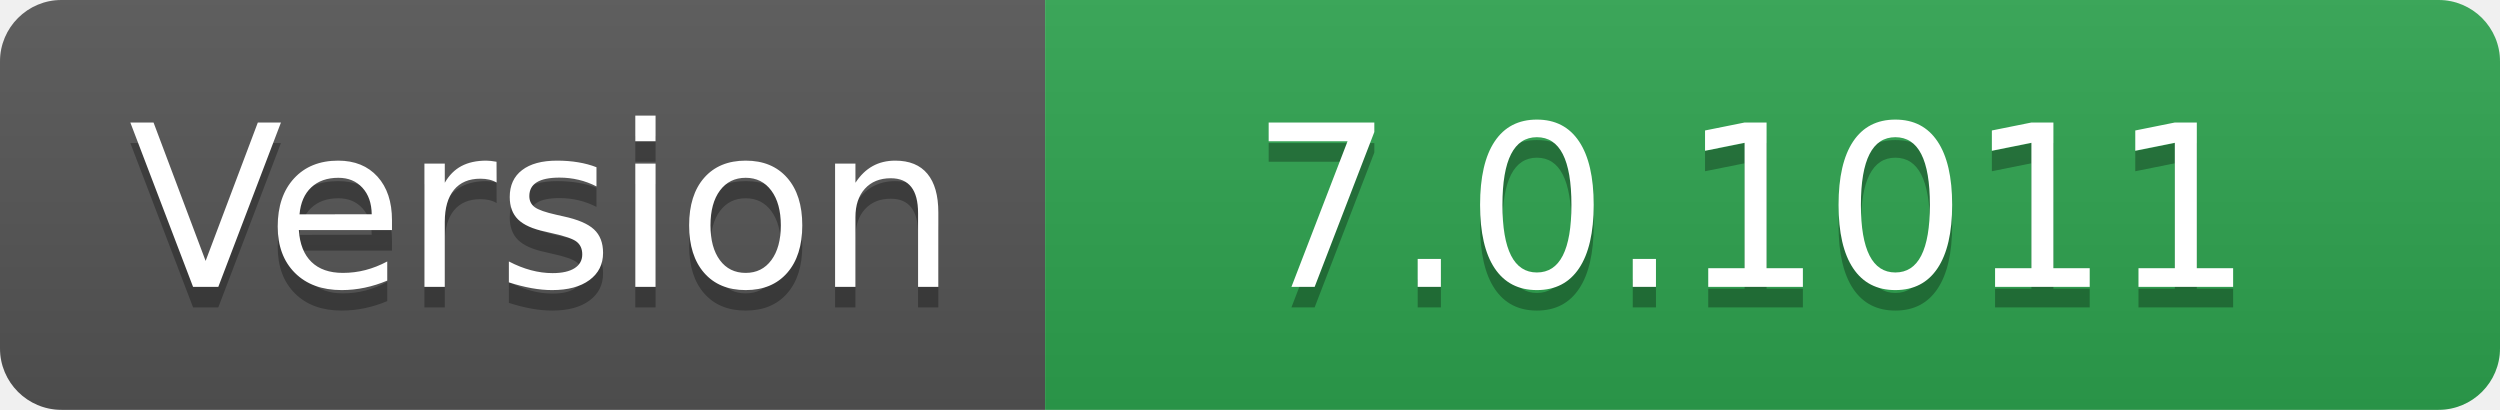
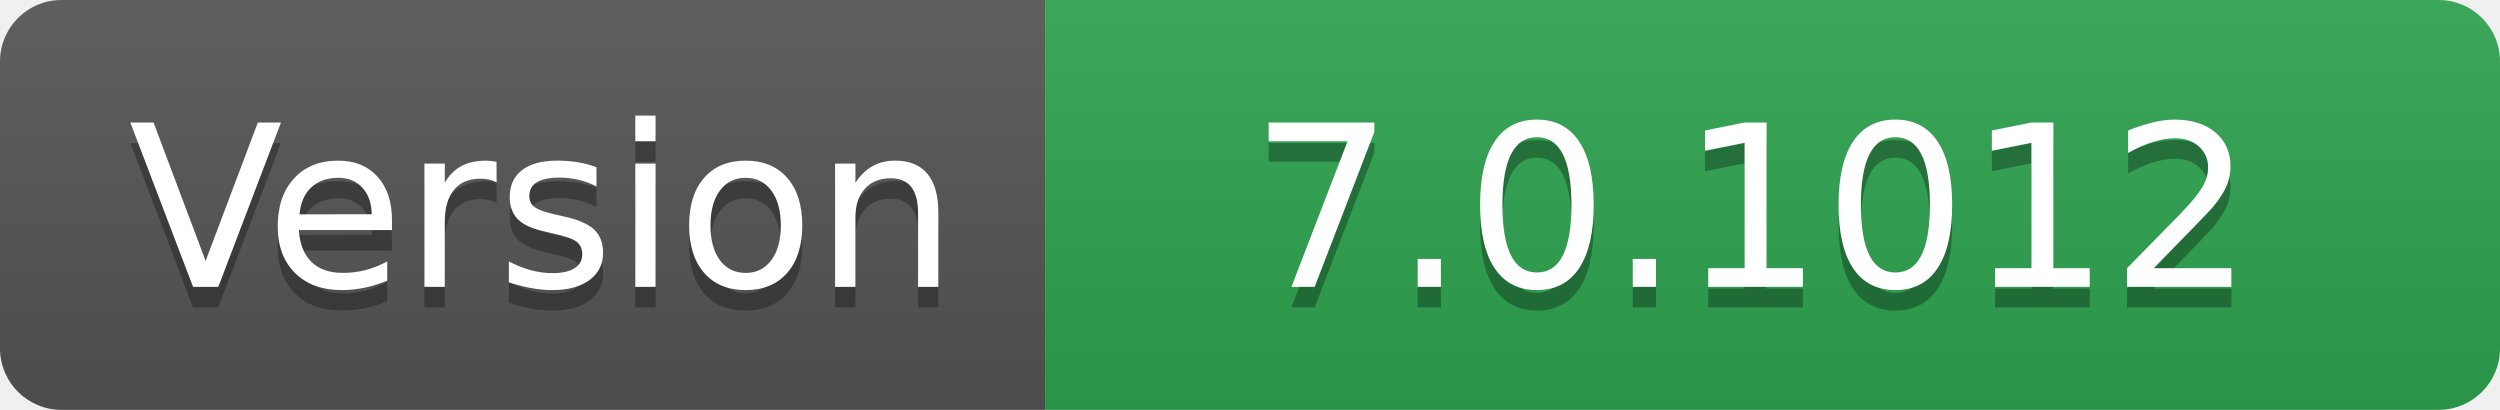
- <svg xmlns="http://www.w3.org/2000/svg" width="122" height="20" role="img" aria-label="Version: 7.0.1011">
+ <svg xmlns="http://www.w3.org/2000/svg" width="122" height="20" role="img" aria-label="Version: 7.0.1012">
  <linearGradient id="s" x2="0" y2="100%">
    <stop offset="0" stop-color="#bbb" stop-opacity=".1" />
    <stop offset="1" stop-opacity=".1" />
  </linearGradient>
  <clipPath id="r">
    <rect width="122" height="20" rx="3" fill="#fff" />
  </clipPath>
  <g clip-path="url(#r)">
    <rect width="51" height="20" fill="#555" />
    <rect x="51" width="71" height="20" fill="#2ea44f" />
    <rect width="122" height="20" fill="url(#s)" />
  </g>
  <g fill="#fff" text-anchor="middle" font-family="Verdana,Geneva,DejaVu Sans,sans-serif" text-rendering="geometricPrecision" font-size="110">
    <text aria-hidden="true" x="265" y="150" fill="#010101" fill-opacity=".3" transform="scale(.1)" textLength="410">Version</text>
    <text x="265" y="140" transform="scale(.1)" fill="#fff" textLength="410">Version</text>
-     <text aria-hidden="true" x="855" y="150" fill="#010101" fill-opacity=".3" transform="scale(.1)" textLength="610">7.0.1011</text>
-     <text x="855" y="140" transform="scale(.1)" fill="#fff" textLength="610">7.0.1011</text>
+     <text aria-hidden="true" x="855" y="150" fill="#010101" fill-opacity=".3" transform="scale(.1)" textLength="610">7.0.1012</text>
+     <text x="855" y="140" transform="scale(.1)" fill="#fff" textLength="610">7.0.1012</text>
  </g>
</svg>
